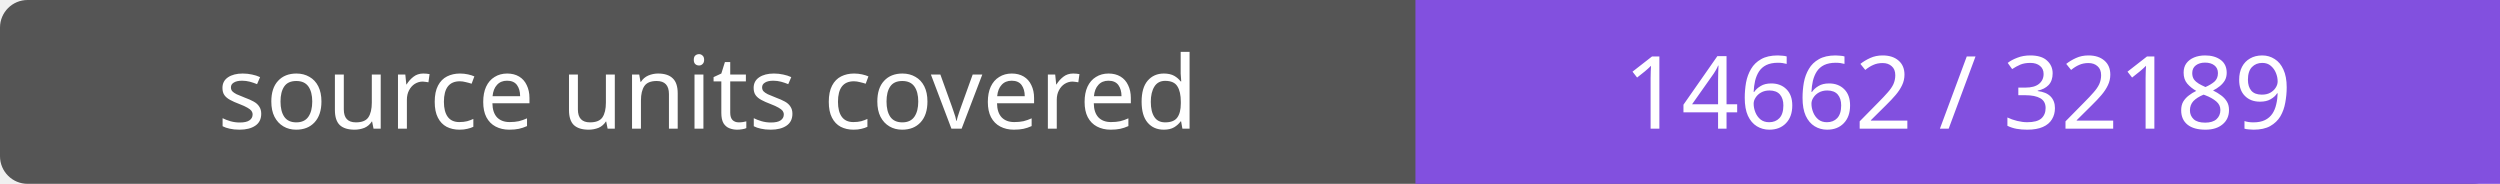
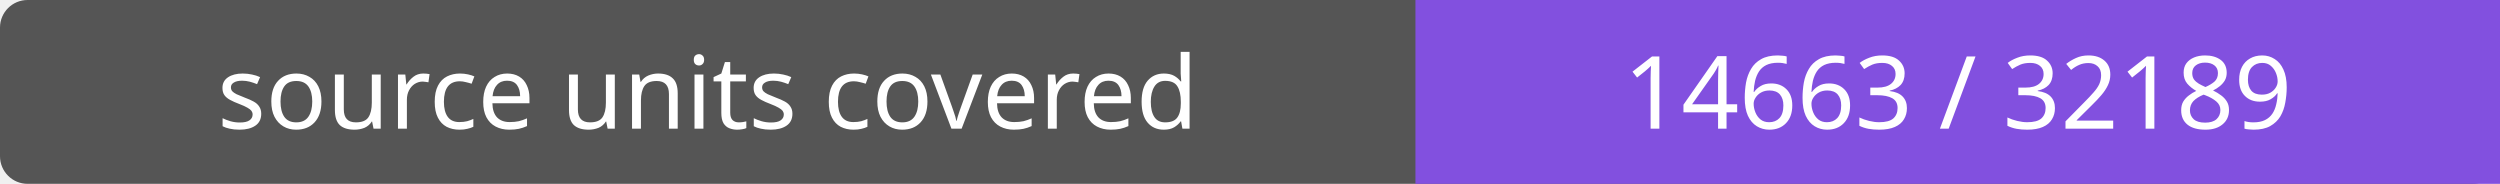
- <svg xmlns="http://www.w3.org/2000/svg" width="272" height="20" role="img" aria-label="source units covered: 14662 / 32189">
+ <svg xmlns="http://www.w3.org/2000/svg" width="272" height="20" role="img" aria-label="source units covered: 14663 / 32189">
  <rect width="272" height="20" rx="3" fill="#555" />
  <path fill="#8250df" d="M154 0h118v20H154z" />
  <g fill="#fff" text-anchor="middle" font-family="Verdana,sans-serif" font-size="11">
    <text x="77.0" y="14">source units covered</text>
-     <text x="213.0" y="14">14662 / 32189</text>
+     <text x="213.0" y="14">14663 / 32189</text>
  </g>
</svg>
